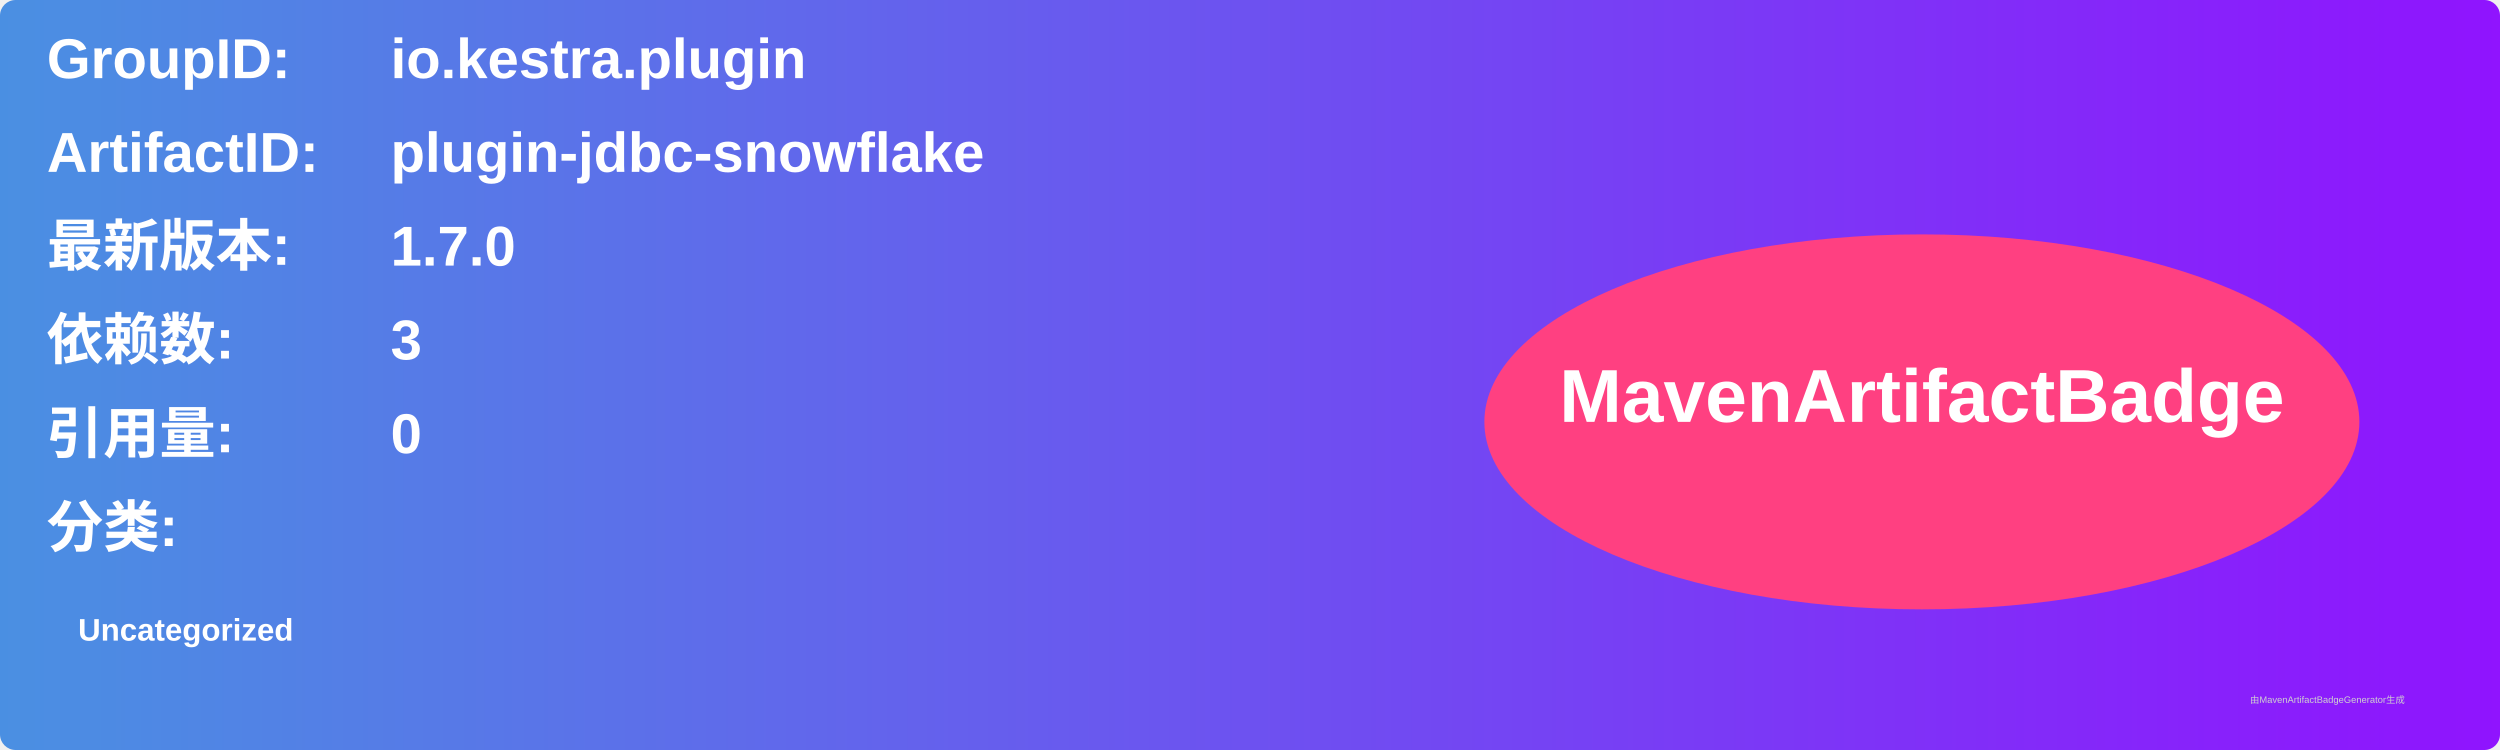
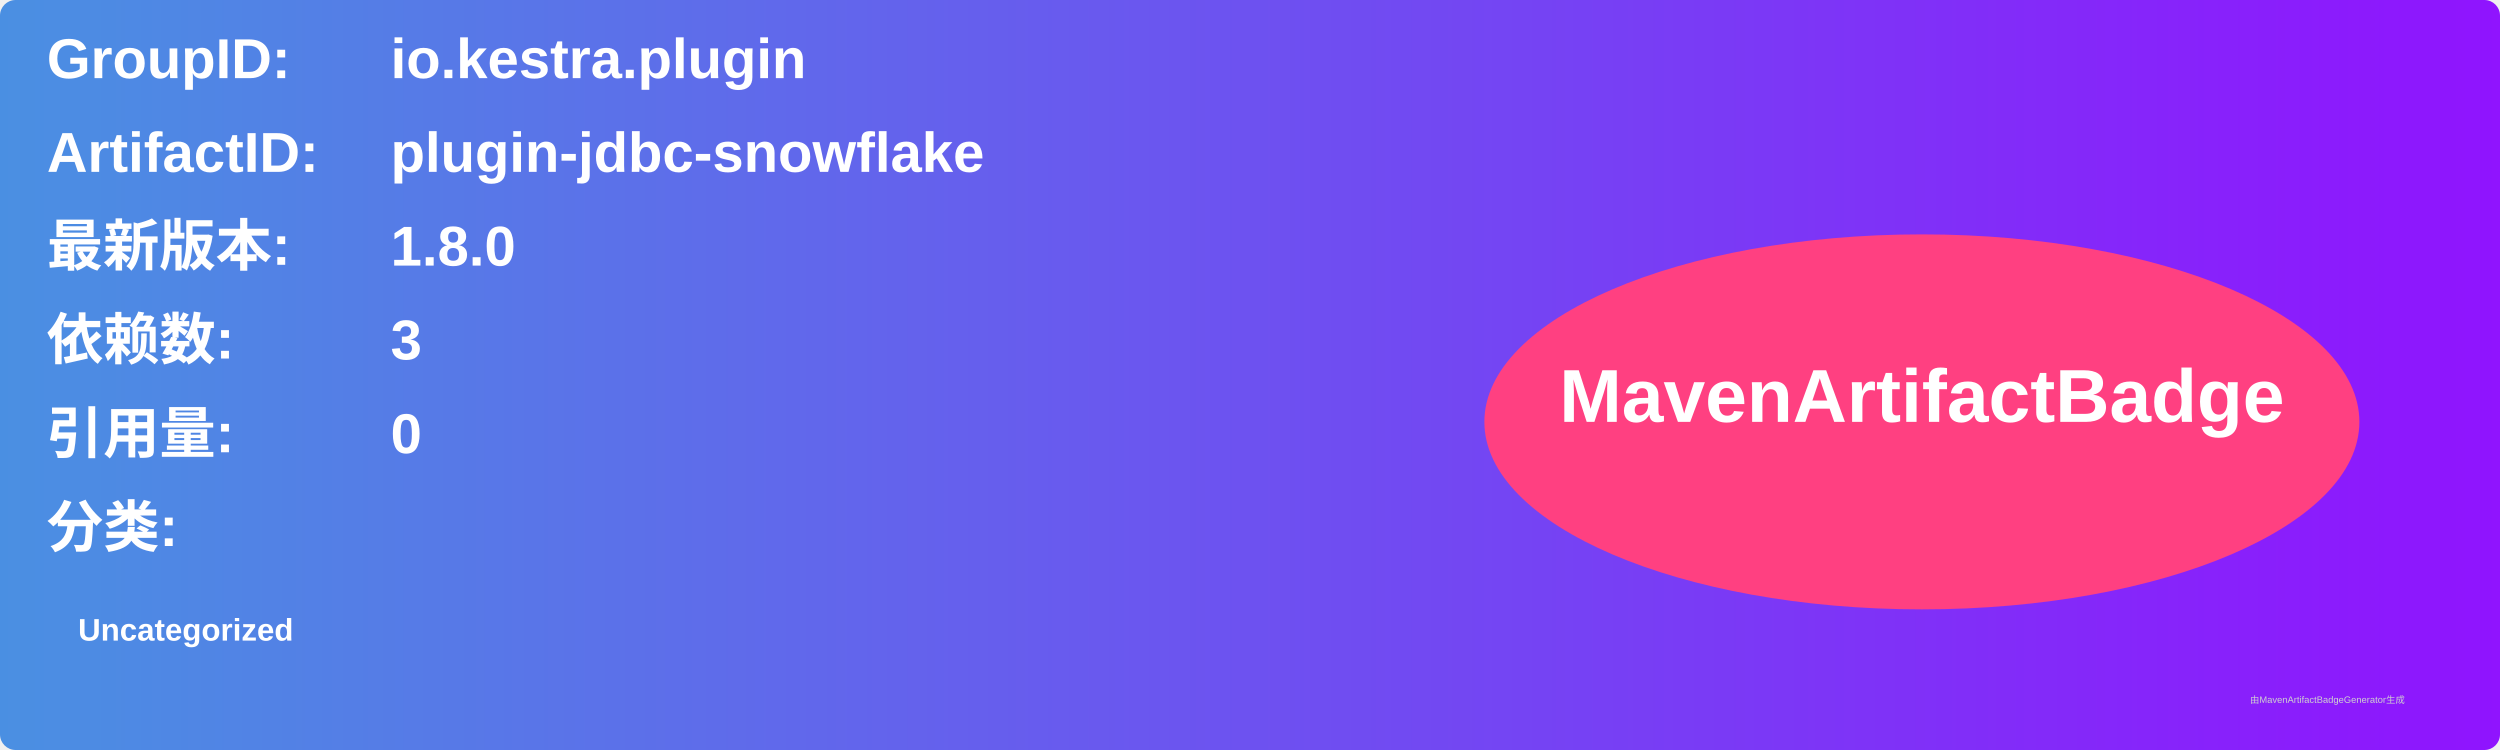
<svg xmlns="http://www.w3.org/2000/svg" width="800" height="240" viewBox="0 0 800 240">
  <linearGradient id="grad" x1="0%" y1="0%" x2="100%" y2="0%">
    <stop offset="0%" stop-color="#4a90e2" />
    <stop offset="100%" stop-color="#9013fe" />
  </linearGradient>
  <rect width="100%" height="100%" rx="5" ry="5" fill="url(#grad)" />
  <g transform="translate(15, 15)">
    <text x="0" y="10" font-family="Arial" font-size="18" fill="white" font-weight="bold" width="260">GroupID:</text>
    <text x="110" y="10" font-family="Arial" font-size="18" fill="white" font-weight="bold" width="460">io.kestra.plugin</text>
    <text x="0" y="40" font-family="Arial" font-size="18" fill="white" font-weight="bold" width="260">ArtifactID:</text>
    <text x="110" y="40" font-family="Arial" font-size="18" fill="white" font-weight="bold" width="460">plugin-jdbc-snowflake</text>
    <text x="0" y="70" font-family="Arial" font-size="18" fill="white" font-weight="bold">最新版本:</text>
    <text x="110" y="70" font-family="Arial" font-size="18" fill="white" font-weight="bold">
-       <tspan font-weight="bold">1.7.0</tspan>
+       <tspan font-weight="bold">1.8.0</tspan>
    </text>
    <text x="0" y="100" font-family="Arial" font-size="18" fill="white" font-weight="bold">依赖数: </text>
    <text x="110" y="100" font-family="Arial" font-size="18" fill="white">
      <tspan font-weight="bold">3</tspan>
    </text>
    <text x="0" y="130" font-family="Arial" font-size="18" fill="white" font-weight="bold">引用量: </text>
    <text x="110" y="130" font-family="Arial" font-size="18" fill="white">
      <tspan font-weight="bold">0</tspan>
    </text>
    <text x="0" y="160" font-family="Arial" font-size="18" fill="white" font-weight="bold">分类:</text>
    <text x="10" y="190" font-family="Arial" font-size="10" fill="white">
      <tspan font-weight="bold">Uncategorized</tspan>
    </text>
    <ellipse cx="600" cy="120" rx="140" ry="60" fill="#ff4081" />
    <text x="600" y="120" text-anchor="middle" font-family="Arial" font-size="24" fill="white" font-weight="bold">MavenArtifactBadge</text>
  </g>
  <text x="720" y="225" font-family="Arial" font-size="3" fill="#d0d0d0">由MavenArtifactBadgeGenerator生成</text>
</svg>
